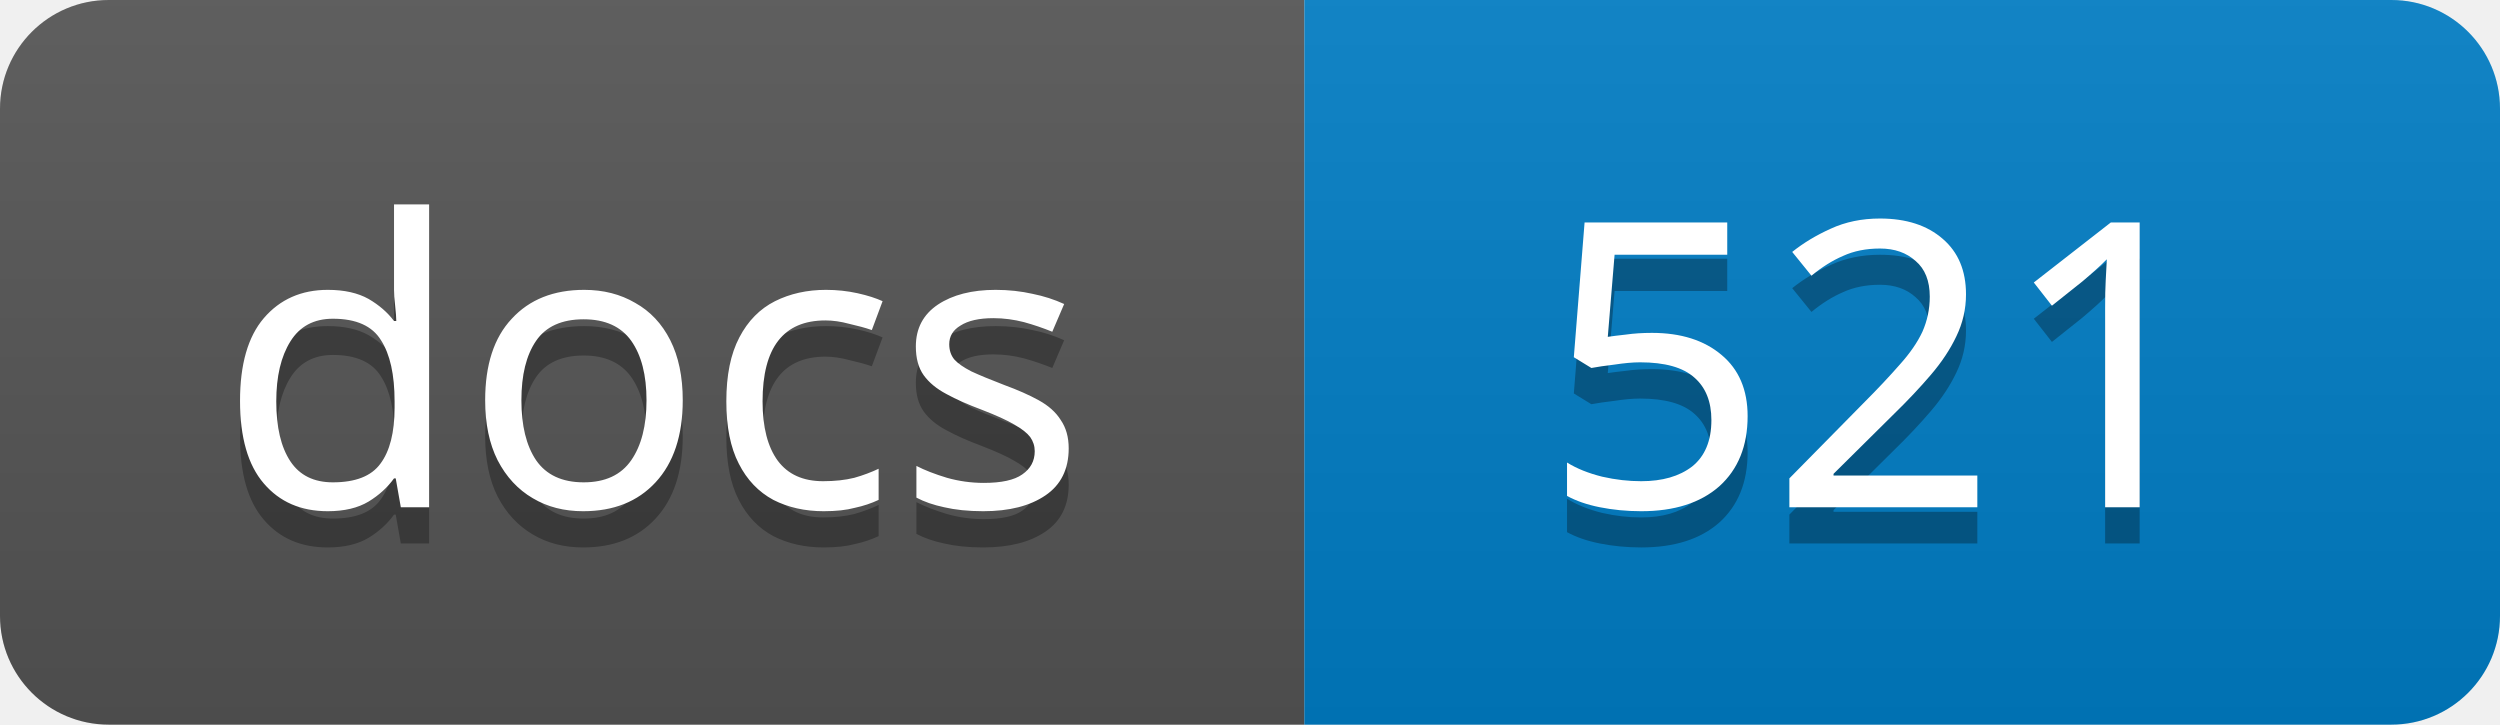
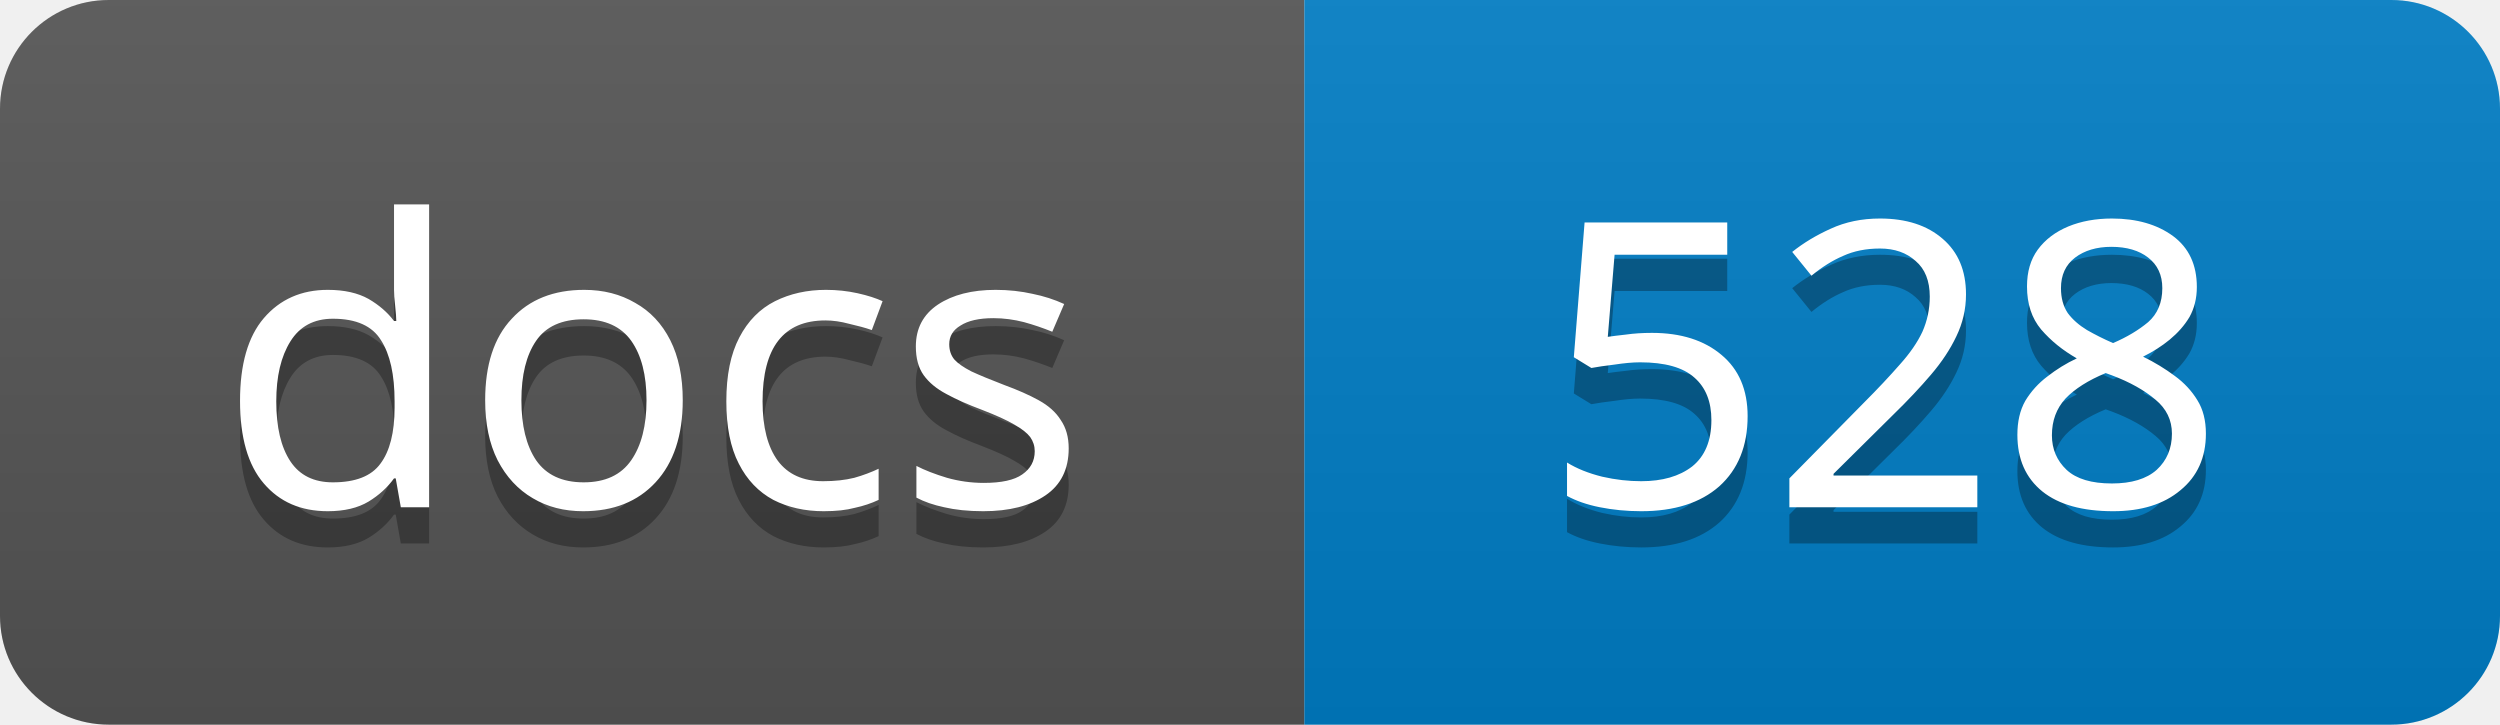
<svg xmlns="http://www.w3.org/2000/svg" width="69" height="20">
  <linearGradient id="s" x2="0" y2="100%">
    <stop offset="0" stop-color="#bbb" stop-opacity=".1" />
    <stop offset="1" stop-opacity=".1" />
  </linearGradient>
  <clipPath id="r">
    <rect width="69" height="20" rx="3" />
  </clipPath>
  <g clip-path="url(#r)">
    <rect width="36" height="20" fill="#555" />
    <rect x="36" width="33" height="20" fill="#007ec6" />
    <rect width="69" height="20" fill="url(#s)" />
  </g>
  <g fill="#fff" text-anchor="middle" font-family="Verdana,Geneva,sans-serif" font-size="11">
    <text x="18" y="15" fill="#010101" fill-opacity=".3">docs</text>
    <text x="18" y="14">docs</text>
-     <text x="52" y="15" fill="#010101" fill-opacity=".3">521</text>
-     <text x="52" y="14">521</text>
+     <text x="52" y="15" fill="#010101" fill-opacity=".3">528</text>
+     <text x="52" y="14">528</text>
  </g>
</svg>
